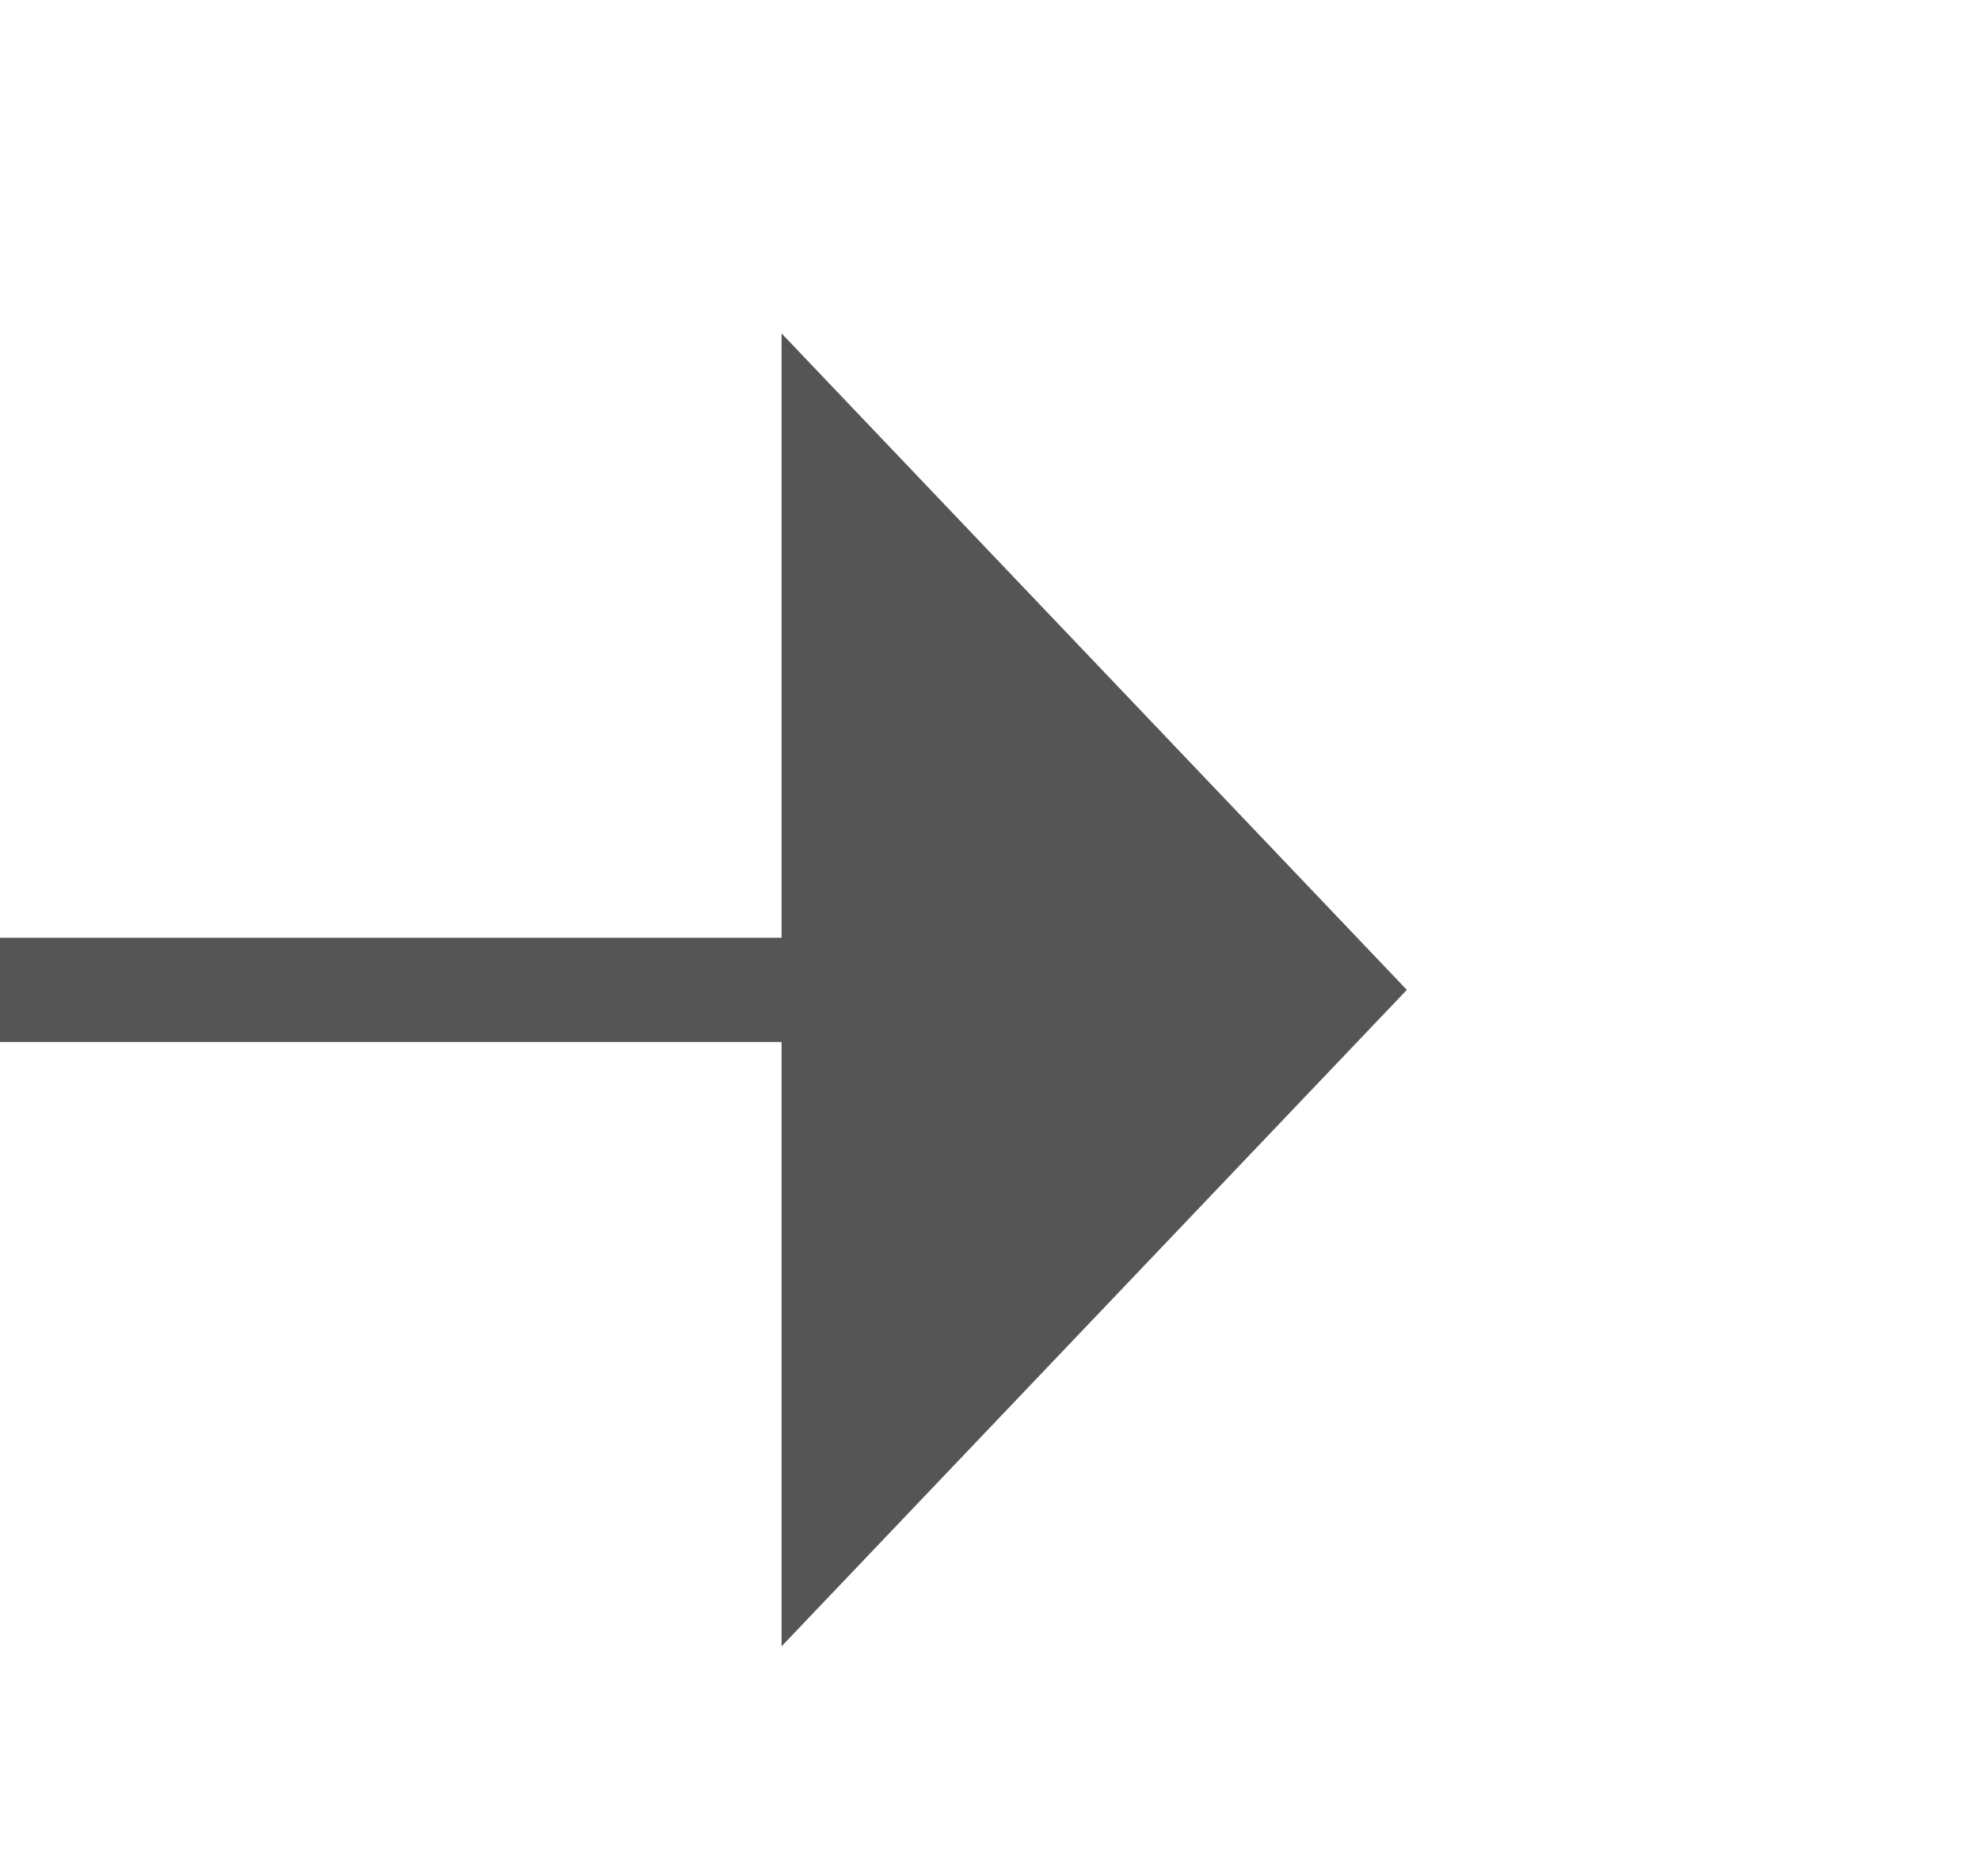
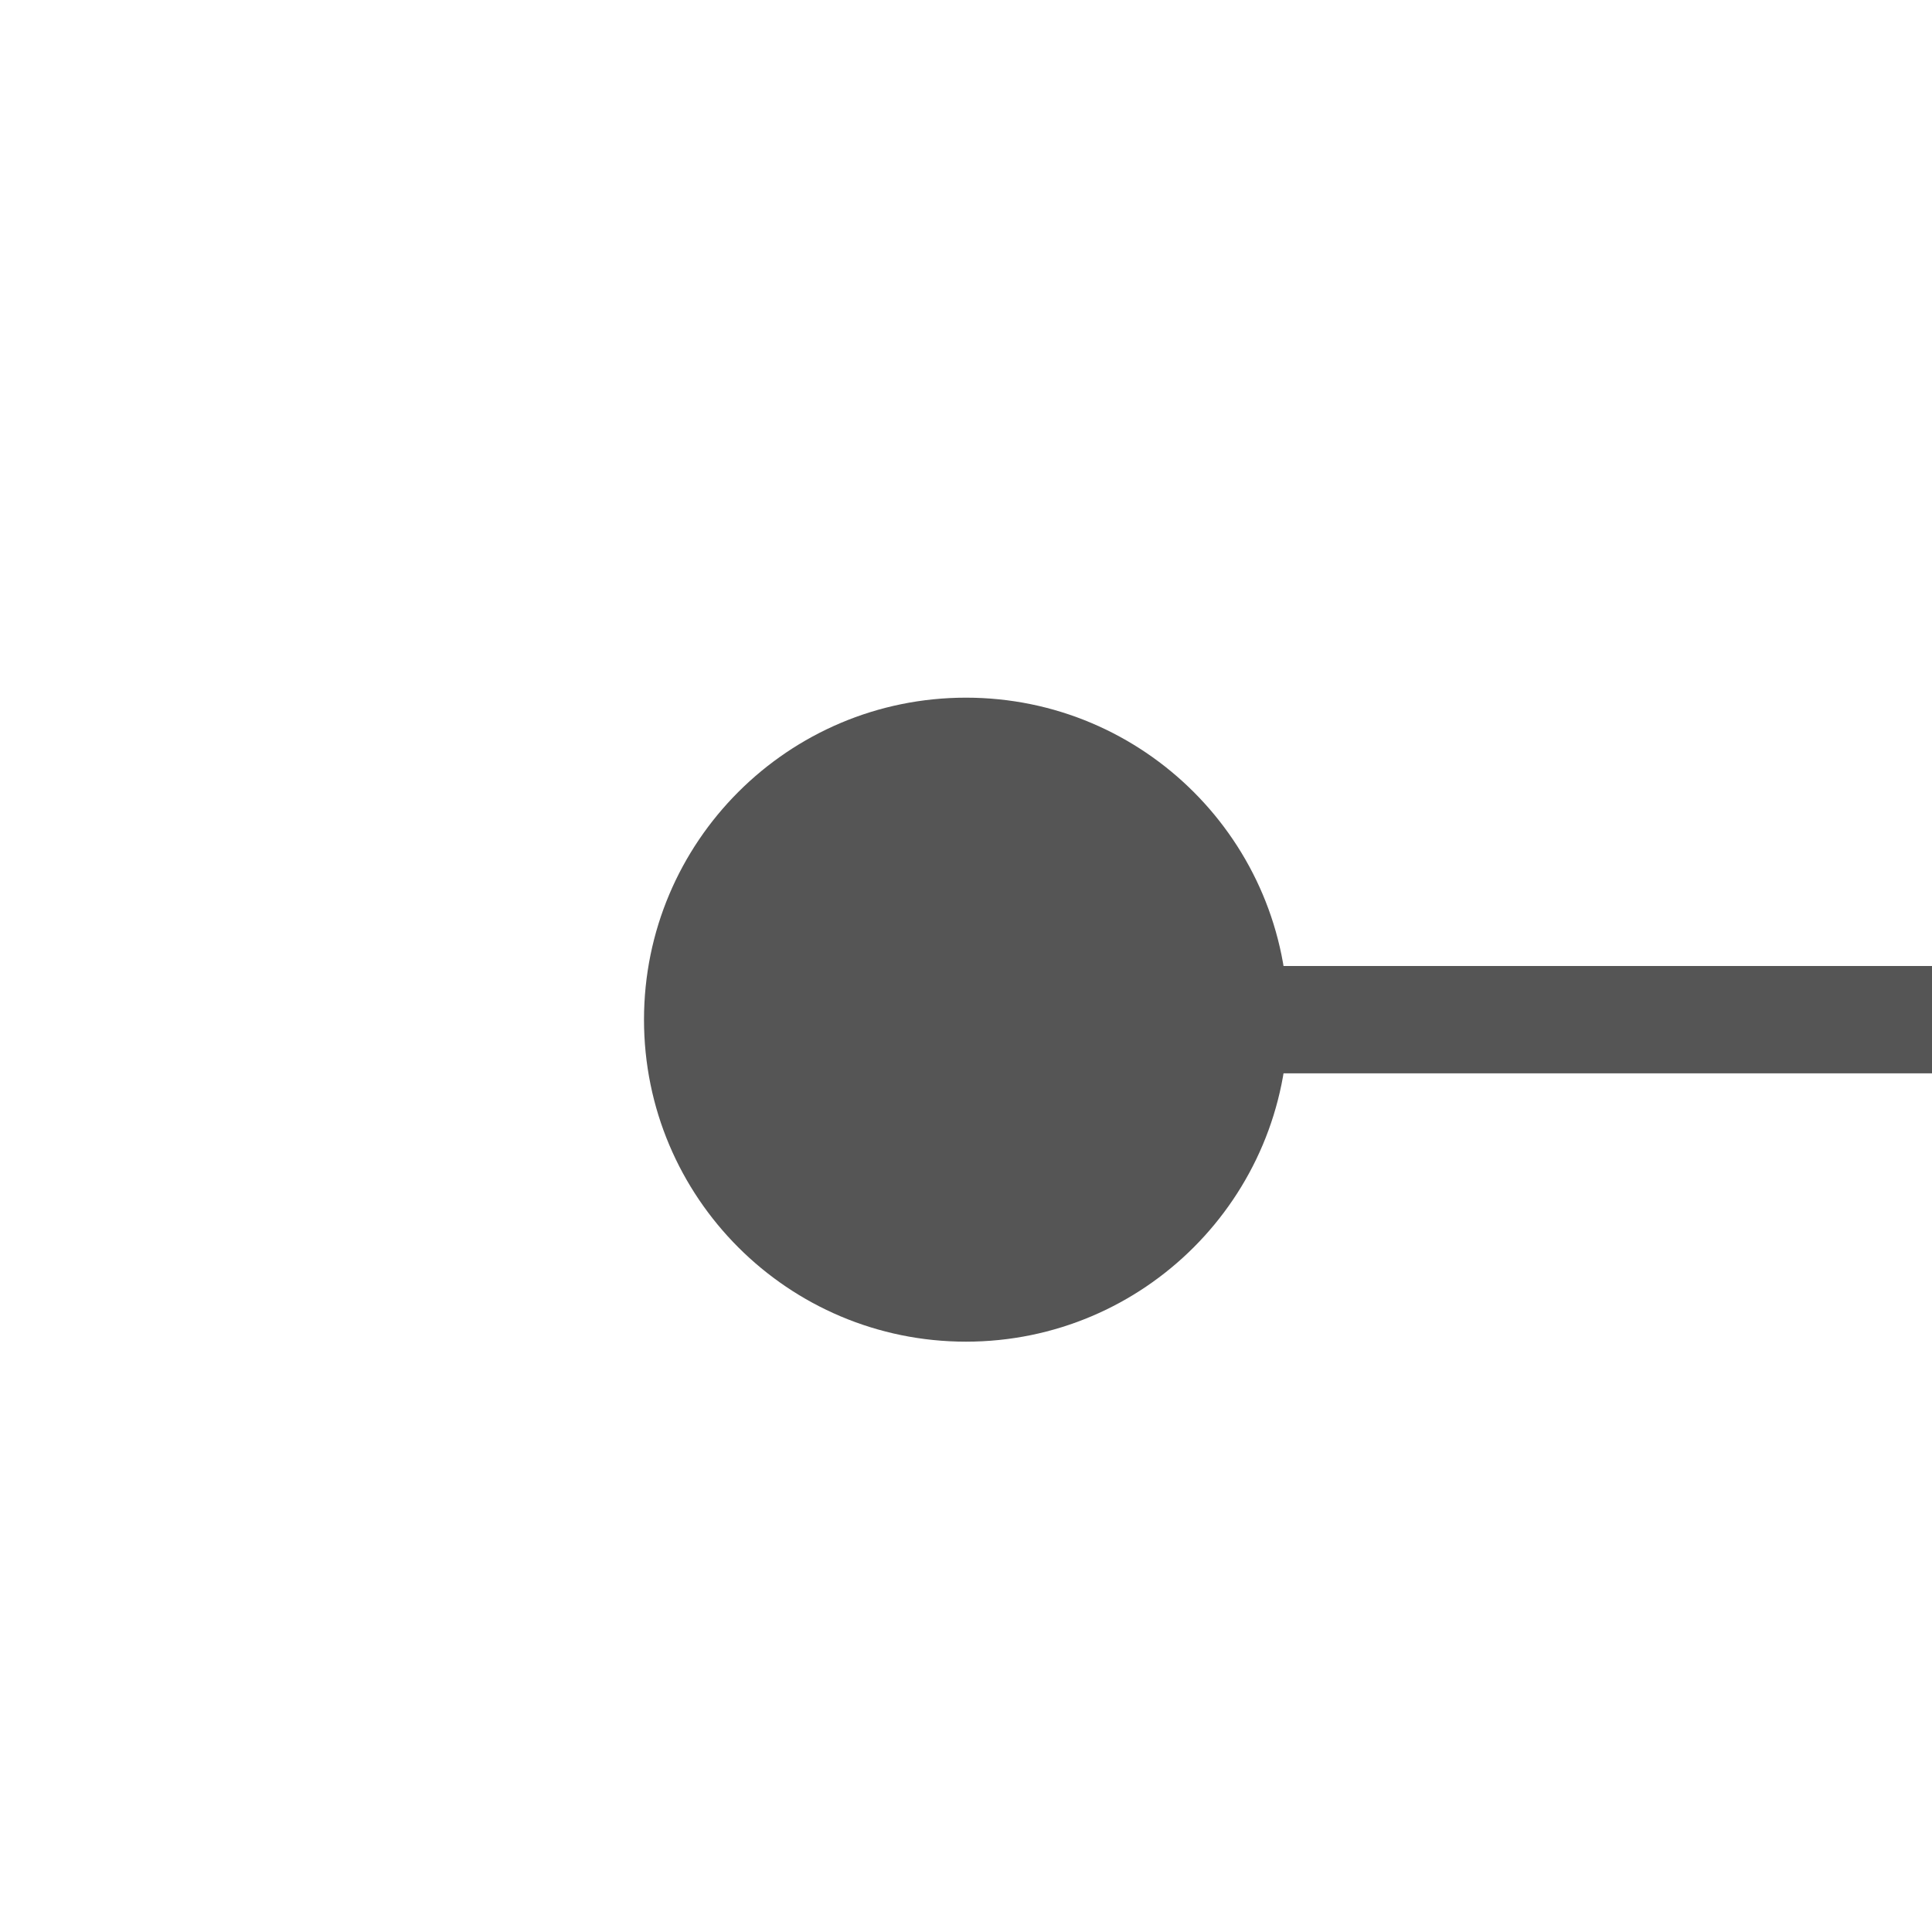
- <svg xmlns="http://www.w3.org/2000/svg" version="1.1" width="19px" height="18px" preserveAspectRatio="xMinYMid meet" viewBox="2138 1253  19 16">
-   <path d="M 2071 1261.5  L 2146.5 1261.5  " stroke-width="1" stroke="#555555" fill="none" />
-   <path d="M 2145.5 1267.8  L 2151.5 1261.5  L 2145.5 1255.2  L 2145.5 1267.8  Z " fill-rule="nonzero" fill="#555555" stroke="none" />
+ <svg xmlns="http://www.w3.org/2000/svg" version="1.1" width="18px" height="18px" preserveAspectRatio="xMinYMid meet" viewBox="1408 324  18 16">
+   <path d="M 1415 332.5  L 1539.5 332.5  " stroke-width="1" stroke="#555555" fill="none" />
+   <path d="M 1417 329.5  A 3 3 0 0 0 1414 332.5 A 3 3 0 0 0 1417 335.5 A 3 3 0 0 0 1420 332.5 A 3 3 0 0 0 1417 329.5 Z " fill-rule="nonzero" fill="#555555" stroke="none" />
</svg>
